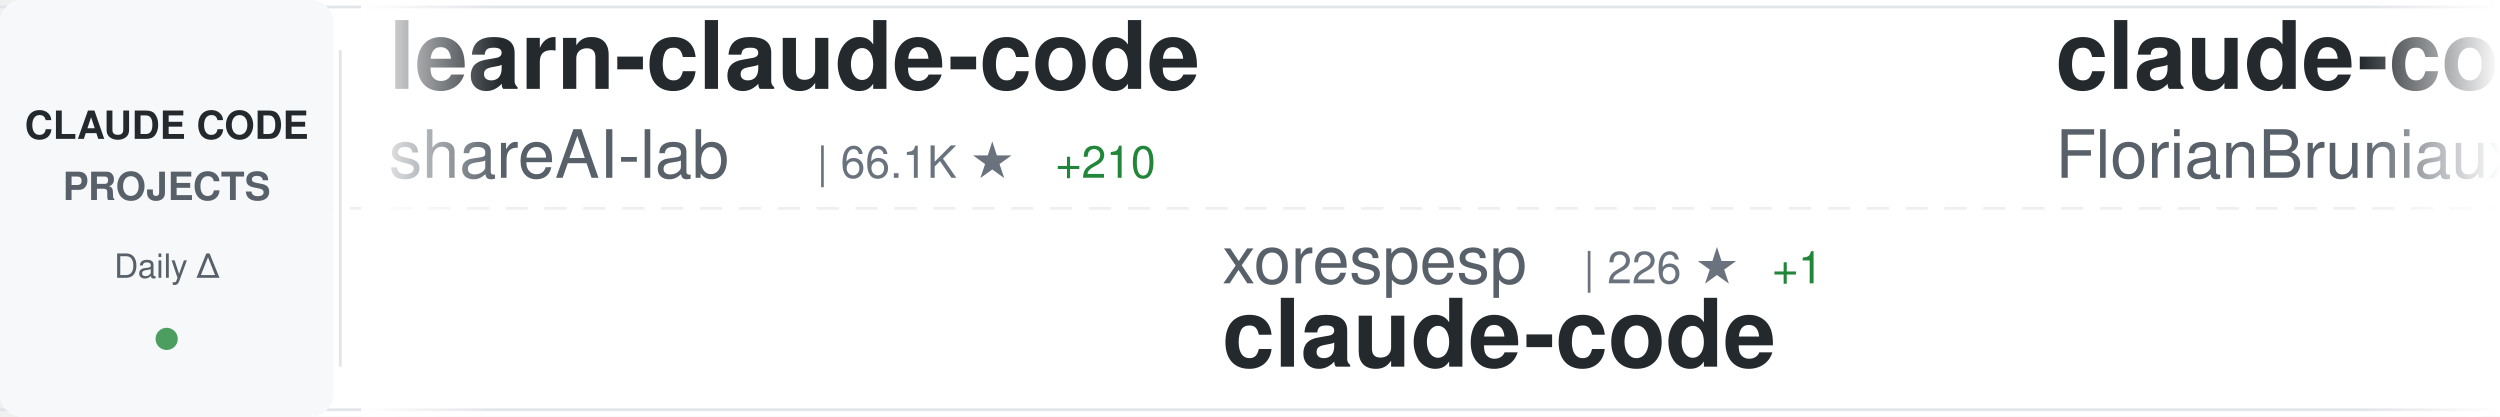
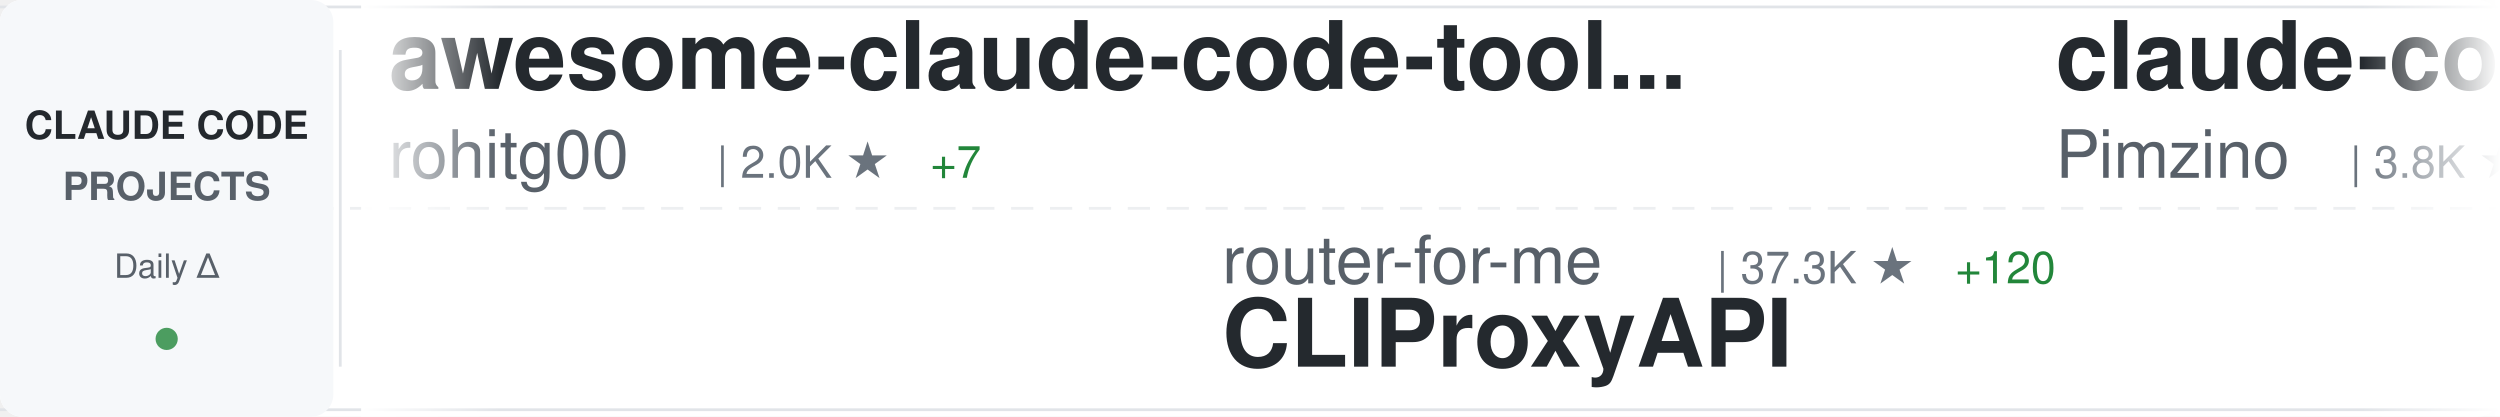
<svg xmlns="http://www.w3.org/2000/svg" width="900" height="150">
  <defs>
    <linearGradient id="awesomeLeftFade" x1="0%" y1="0%" x2="100%" y2="0%">
      <stop offset="0%" style="stop-color:#ffffff;stop-opacity:1" />
      <stop offset="100%" style="stop-color:#ffffff;stop-opacity:0" />
    </linearGradient>
    <linearGradient id="awesomeRightFade" x1="0%" y1="0%" x2="100%" y2="0%">
      <stop offset="0%" style="stop-color:#ffffff;stop-opacity:0" />
      <stop offset="100%" style="stop-color:#ffffff;stop-opacity:1" />
    </linearGradient>
  </defs>
  <rect width="900" height="150" fill="#ffffff" rx="8" />
  <rect x="0" y="2" width="900" height="1" fill="#e1e4e8" />
  <rect x="0" y="147" width="900" height="1" fill="#e1e4e8" />
  <line x1="0" y1="75" x2="900" y2="75" stroke="#e1e4e8" stroke-width="1" stroke-dasharray="8 6" opacity="0.6" />
  <rect x="0" y="0" width="120" height="150" fill="#f6f8fa" rx="8" />
  <text x="60" y="50" font-family="-apple-system, BlinkMacSystemFont, 'Segoe UI', Helvetica, Arial, sans-serif" font-size="14" font-weight="600" fill="#24292e" text-anchor="middle">CLAUDE CODE</text>
  <text x="60" y="72" font-family="-apple-system, BlinkMacSystemFont, 'Segoe UI', Helvetica, Arial, sans-serif" font-size="14" font-weight="600" fill="#586069" text-anchor="middle">PROJECTS</text>
  <text x="60" y="100" font-family="-apple-system, BlinkMacSystemFont, 'Segoe UI', Helvetica, Arial, sans-serif" font-size="12" font-weight="500" fill="#586069" text-anchor="middle">Daily Δ</text>
  <circle cx="60" cy="122" r="4" fill="#22863a" opacity="0.8" />
  <rect x="122" y="18" width="1" height="114" fill="#e1e4e8" />
  <clipPath id="awesomeTickerClip">
    <rect x="130" y="0" width="770" height="150" />
  </clipPath>
  <g clip-path="url(#awesomeTickerClip)">
    <g id="awesomeTickerItems">
      <animateTransform attributeName="transform" attributeType="XML" type="translate" from="0 0" to="-3000 0" dur="54s" repeatCount="indefinite" />
      <g transform="translate(0, 0)">
-         <text x="140" y="32" font-family="-apple-system, BlinkMacSystemFont, 'Segoe UI', Helvetica, Arial, sans-serif" font-size="34" font-weight="600" fill="#24292e">learn-claude-code</text>
-         <text x="140" y="64" font-family="-apple-system, BlinkMacSystemFont, 'Segoe UI', Helvetica, Arial, sans-serif" font-size="24" font-weight="400" fill="#586069">shareAI-lab</text>
-         <text x="294" y="64" font-family="-apple-system, BlinkMacSystemFont, 'Segoe UI', Helvetica, Arial, sans-serif" font-size="16" font-weight="500" fill="#6a737d">| 66.1K ★</text>
-         <text x="380" y="64" font-family="-apple-system, BlinkMacSystemFont, 'Segoe UI', Helvetica, Arial, sans-serif" font-size="16" font-weight="500" fill="#22863a"> +210</text>
+         <text x="140" y="32" font-family="-apple-system, BlinkMacSystemFont, 'Segoe UI', Helvetica, Arial, sans-serif" font-size="34" font-weight="600" fill="#24292e">awesome-claude-code-tool...</text>
+         <text x="140" y="64" font-family="-apple-system, BlinkMacSystemFont, 'Segoe UI', Helvetica, Arial, sans-serif" font-size="24" font-weight="400" fill="#586069">rohitg00</text>
+         <text x="258" y="64" font-family="-apple-system, BlinkMacSystemFont, 'Segoe UI', Helvetica, Arial, sans-serif" font-size="16" font-weight="500" fill="#6a737d">| 2.0K ★</text>
+         <text x="335" y="64" font-family="-apple-system, BlinkMacSystemFont, 'Segoe UI', Helvetica, Arial, sans-serif" font-size="16" font-weight="500" fill="#22863a"> +7</text>
      </g>
      <g transform="translate(300, 0)">
-         <text x="140" y="102" font-family="-apple-system, BlinkMacSystemFont, 'Segoe UI', Helvetica, Arial, sans-serif" font-size="24" font-weight="400" fill="#586069">xorespesp</text>
-         <text x="270" y="102" font-family="-apple-system, BlinkMacSystemFont, 'Segoe UI', Helvetica, Arial, sans-serif" font-size="16" font-weight="500" fill="#6a737d">| 226 ★</text>
-         <text x="338" y="102" font-family="-apple-system, BlinkMacSystemFont, 'Segoe UI', Helvetica, Arial, sans-serif" font-size="16" font-weight="500" fill="#22863a"> +1</text>
+         <text x="140" y="102" font-family="-apple-system, BlinkMacSystemFont, 'Segoe UI', Helvetica, Arial, sans-serif" font-size="24" font-weight="400" fill="#586069">router-for-me</text>
+         <text x="318" y="102" font-family="-apple-system, BlinkMacSystemFont, 'Segoe UI', Helvetica, Arial, sans-serif" font-size="16" font-weight="500" fill="#6a737d">| 37.3K ★</text>
+         <text x="404" y="102" font-family="-apple-system, BlinkMacSystemFont, 'Segoe UI', Helvetica, Arial, sans-serif" font-size="16" font-weight="500" fill="#22863a"> +120</text>
+         <text x="140" y="132" font-family="-apple-system, BlinkMacSystemFont, 'Segoe UI', Helvetica, Arial, sans-serif" font-size="34" font-weight="600" fill="#24292e">CLIProxyAPI</text>
+       </g>
+       <g transform="translate(600, 0)">
+         <text x="140" y="32" font-family="-apple-system, BlinkMacSystemFont, 'Segoe UI', Helvetica, Arial, sans-serif" font-size="34" font-weight="600" fill="#24292e">claude-code-spec-workflo...</text>
+         <text x="140" y="64" font-family="-apple-system, BlinkMacSystemFont, 'Segoe UI', Helvetica, Arial, sans-serif" font-size="24" font-weight="400" fill="#586069">Pimzino</text>
+         <text x="246" y="64" font-family="-apple-system, BlinkMacSystemFont, 'Segoe UI', Helvetica, Arial, sans-serif" font-size="16" font-weight="500" fill="#6a737d">| 3.8K ★</text>
+       </g>
+       <g transform="translate(900, 0)">
+         <text x="140" y="102" font-family="-apple-system, BlinkMacSystemFont, 'Segoe UI', Helvetica, Arial, sans-serif" font-size="24" font-weight="400" fill="#586069">anthropics</text>
+         <text x="282" y="102" font-family="-apple-system, BlinkMacSystemFont, 'Segoe UI', Helvetica, Arial, sans-serif" font-size="16" font-weight="500" fill="#6a737d">| 8.0K ★</text>
+         <text x="359" y="102" font-family="-apple-system, BlinkMacSystemFont, 'Segoe UI', Helvetica, Arial, sans-serif" font-size="16" font-weight="500" fill="#22863a"> +21</text>
+         <text x="140" y="132" font-family="-apple-system, BlinkMacSystemFont, 'Segoe UI', Helvetica, Arial, sans-serif" font-size="34" font-weight="600" fill="#24292e">claude-code-action</text>
+       </g>
+       <g transform="translate(1200, 0)">
+         <text x="140" y="32" font-family="-apple-system, BlinkMacSystemFont, 'Segoe UI', Helvetica, Arial, sans-serif" font-size="34" font-weight="600" fill="#24292e">claude-code-system-promp...</text>
+         <text x="140" y="64" font-family="-apple-system, BlinkMacSystemFont, 'Segoe UI', Helvetica, Arial, sans-serif" font-size="24" font-weight="400" fill="#586069">Piebald-AI</text>
+         <text x="282" y="64" font-family="-apple-system, BlinkMacSystemFont, 'Segoe UI', Helvetica, Arial, sans-serif" font-size="16" font-weight="500" fill="#6a737d">| 11.0K ★</text>
+         <text x="368" y="64" font-family="-apple-system, BlinkMacSystemFont, 'Segoe UI', Helvetica, Arial, sans-serif" font-size="16" font-weight="500" fill="#22863a"> +38</text>
+       </g>
+       <g transform="translate(1500, 0)">
+         <text x="140" y="102" font-family="-apple-system, BlinkMacSystemFont, 'Segoe UI', Helvetica, Arial, sans-serif" font-size="24" font-weight="400" fill="#586069">jqueryscript</text>
+         <text x="306" y="102" font-family="-apple-system, BlinkMacSystemFont, 'Segoe UI', Helvetica, Arial, sans-serif" font-size="16" font-weight="500" fill="#6a737d">| 420 ★</text>
+         <text x="374" y="102" font-family="-apple-system, BlinkMacSystemFont, 'Segoe UI', Helvetica, Arial, sans-serif" font-size="16" font-weight="500" fill="#22863a"> +2</text>
+         <text x="140" y="132" font-family="-apple-system, BlinkMacSystemFont, 'Segoe UI', Helvetica, Arial, sans-serif" font-size="34" font-weight="600" fill="#24292e">awesome-claude-code</text>
+       </g>
+       <g transform="translate(1800, 0)">
+         <text x="140" y="32" font-family="-apple-system, BlinkMacSystemFont, 'Segoe UI', Helvetica, Arial, sans-serif" font-size="34" font-weight="600" fill="#24292e">claude-code-router</text>
+         <text x="140" y="64" font-family="-apple-system, BlinkMacSystemFont, 'Segoe UI', Helvetica, Arial, sans-serif" font-size="24" font-weight="400" fill="#586069">musistudio</text>
+         <text x="282" y="64" font-family="-apple-system, BlinkMacSystemFont, 'Segoe UI', Helvetica, Arial, sans-serif" font-size="16" font-weight="500" fill="#6a737d">| 34.9K ★</text>
+         <text x="368" y="64" font-family="-apple-system, BlinkMacSystemFont, 'Segoe UI', Helvetica, Arial, sans-serif" font-size="16" font-weight="500" fill="#22863a"> +39</text>
+       </g>
+       <g transform="translate(2100, 0)">
+         <text x="140" y="102" font-family="-apple-system, BlinkMacSystemFont, 'Segoe UI', Helvetica, Arial, sans-serif" font-size="24" font-weight="400" fill="#586069">mehmoodosman</text>
+         <text x="306" y="102" font-family="-apple-system, BlinkMacSystemFont, 'Segoe UI', Helvetica, Arial, sans-serif" font-size="16" font-weight="500" fill="#6a737d">| 167 ★</text>
        <text x="140" y="132" font-family="-apple-system, BlinkMacSystemFont, 'Segoe UI', Helvetica, Arial, sans-serif" font-size="34" font-weight="600" fill="#24292e">claude-code</text>
      </g>
-       <g transform="translate(600, 0)">
-         <text x="140" y="32" font-family="-apple-system, BlinkMacSystemFont, 'Segoe UI', Helvetica, Arial, sans-serif" font-size="34" font-weight="600" fill="#24292e">claude-code-ultimate-gui...</text>
-         <text x="140" y="64" font-family="-apple-system, BlinkMacSystemFont, 'Segoe UI', Helvetica, Arial, sans-serif" font-size="24" font-weight="400" fill="#586069">FlorianBruniaux</text>
-         <text x="342" y="64" font-family="-apple-system, BlinkMacSystemFont, 'Segoe UI', Helvetica, Arial, sans-serif" font-size="16" font-weight="500" fill="#6a737d">| 4.9K ★</text>
-         <text x="419" y="64" font-family="-apple-system, BlinkMacSystemFont, 'Segoe UI', Helvetica, Arial, sans-serif" font-size="16" font-weight="500" fill="#22863a"> +72</text>
+       <g transform="translate(2400, 0)">
+         <text x="140" y="32" font-family="-apple-system, BlinkMacSystemFont, 'Segoe UI', Helvetica, Arial, sans-serif" font-size="34" font-weight="600" fill="#24292e">Claude-Code-Workflow</text>
+         <text x="140" y="64" font-family="-apple-system, BlinkMacSystemFont, 'Segoe UI', Helvetica, Arial, sans-serif" font-size="24" font-weight="400" fill="#586069">catlog22</text>
+         <text x="258" y="64" font-family="-apple-system, BlinkMacSystemFont, 'Segoe UI', Helvetica, Arial, sans-serif" font-size="16" font-weight="500" fill="#6a737d">| 2.1K ★</text>
+         <text x="335" y="64" font-family="-apple-system, BlinkMacSystemFont, 'Segoe UI', Helvetica, Arial, sans-serif" font-size="16" font-weight="500" fill="#22863a"> +2</text>
      </g>
-       <g transform="translate(900, 0)">
-         <text x="140" y="102" font-family="-apple-system, BlinkMacSystemFont, 'Segoe UI', Helvetica, Arial, sans-serif" font-size="24" font-weight="400" fill="#586069">1rgs</text>
-         <text x="210" y="102" font-family="-apple-system, BlinkMacSystemFont, 'Segoe UI', Helvetica, Arial, sans-serif" font-size="16" font-weight="500" fill="#6a737d">| 3.6K ★</text>
-         <text x="140" y="132" font-family="-apple-system, BlinkMacSystemFont, 'Segoe UI', Helvetica, Arial, sans-serif" font-size="34" font-weight="600" fill="#24292e">claude-code-proxy</text>
-       </g>
-       <g transform="translate(1200, 0)">
-         <text x="140" y="32" font-family="-apple-system, BlinkMacSystemFont, 'Segoe UI', Helvetica, Arial, sans-serif" font-size="34" font-weight="600" fill="#24292e">my-claude-code-setup</text>
-         <text x="140" y="64" font-family="-apple-system, BlinkMacSystemFont, 'Segoe UI', Helvetica, Arial, sans-serif" font-size="24" font-weight="400" fill="#586069">centminmod</text>
-         <text x="282" y="64" font-family="-apple-system, BlinkMacSystemFont, 'Segoe UI', Helvetica, Arial, sans-serif" font-size="16" font-weight="500" fill="#6a737d">| 2.4K ★</text>
-         <text x="359" y="64" font-family="-apple-system, BlinkMacSystemFont, 'Segoe UI', Helvetica, Arial, sans-serif" font-size="16" font-weight="500" fill="#22863a"> +4</text>
-       </g>
-       <g transform="translate(1500, 0)">
+       <g transform="translate(2700, 0)">
        <text x="140" y="102" font-family="-apple-system, BlinkMacSystemFont, 'Segoe UI', Helvetica, Arial, sans-serif" font-size="24" font-weight="400" fill="#586069">Yuyz0112</text>
        <text x="258" y="102" font-family="-apple-system, BlinkMacSystemFont, 'Segoe UI', Helvetica, Arial, sans-serif" font-size="16" font-weight="500" fill="#6a737d">| 2.4K ★</text>
+         <text x="335" y="102" font-family="-apple-system, BlinkMacSystemFont, 'Segoe UI', Helvetica, Arial, sans-serif" font-size="16" font-weight="500" fill="#22863a"> +1</text>
        <text x="140" y="132" font-family="-apple-system, BlinkMacSystemFont, 'Segoe UI', Helvetica, Arial, sans-serif" font-size="34" font-weight="600" fill="#24292e">claude-code-reverse</text>
      </g>
-       <g transform="translate(1800, 0)">
-         <text x="140" y="32" font-family="-apple-system, BlinkMacSystemFont, 'Segoe UI', Helvetica, Arial, sans-serif" font-size="34" font-weight="600" fill="#24292e">claude-code</text>
-         <text x="140" y="64" font-family="-apple-system, BlinkMacSystemFont, 'Segoe UI', Helvetica, Arial, sans-serif" font-size="24" font-weight="400" fill="#586069">VineeTagarwaL-code</text>
-         <text x="378" y="64" font-family="-apple-system, BlinkMacSystemFont, 'Segoe UI', Helvetica, Arial, sans-serif" font-size="16" font-weight="500" fill="#6a737d">| 276 ★</text>
+       <g transform="translate(3000, 0)">
+         <text x="140" y="32" font-family="-apple-system, BlinkMacSystemFont, 'Segoe UI', Helvetica, Arial, sans-serif" font-size="34" font-weight="600" fill="#24292e">awesome-claude-code-tool...</text>
+         <text x="140" y="64" font-family="-apple-system, BlinkMacSystemFont, 'Segoe UI', Helvetica, Arial, sans-serif" font-size="24" font-weight="400" fill="#586069">rohitg00</text>
+         <text x="258" y="64" font-family="-apple-system, BlinkMacSystemFont, 'Segoe UI', Helvetica, Arial, sans-serif" font-size="16" font-weight="500" fill="#6a737d">| 2.0K ★</text>
+         <text x="335" y="64" font-family="-apple-system, BlinkMacSystemFont, 'Segoe UI', Helvetica, Arial, sans-serif" font-size="16" font-weight="500" fill="#22863a"> +7</text>
      </g>
-       <g transform="translate(2100, 0)">
-         <text x="140" y="102" font-family="-apple-system, BlinkMacSystemFont, 'Segoe UI', Helvetica, Arial, sans-serif" font-size="24" font-weight="400" fill="#586069">fuergaosi233</text>
-         <text x="306" y="102" font-family="-apple-system, BlinkMacSystemFont, 'Segoe UI', Helvetica, Arial, sans-serif" font-size="16" font-weight="500" fill="#6a737d">| 2.7K ★</text>
-         <text x="383" y="102" font-family="-apple-system, BlinkMacSystemFont, 'Segoe UI', Helvetica, Arial, sans-serif" font-size="16" font-weight="500" fill="#22863a"> +6</text>
-         <text x="140" y="132" font-family="-apple-system, BlinkMacSystemFont, 'Segoe UI', Helvetica, Arial, sans-serif" font-size="34" font-weight="600" fill="#24292e">claude-code-proxy</text>
-       </g>
-       <g transform="translate(2400, 0)">
-         <text x="140" y="32" font-family="-apple-system, BlinkMacSystemFont, 'Segoe UI', Helvetica, Arial, sans-serif" font-size="34" font-weight="600" fill="#24292e">how-claude-code-works</text>
-         <text x="140" y="64" font-family="-apple-system, BlinkMacSystemFont, 'Segoe UI', Helvetica, Arial, sans-serif" font-size="24" font-weight="400" fill="#586069">Windy3f3f3f3f</text>
-         <text x="318" y="64" font-family="-apple-system, BlinkMacSystemFont, 'Segoe UI', Helvetica, Arial, sans-serif" font-size="16" font-weight="500" fill="#6a737d">| 2.6K ★</text>
-         <text x="395" y="64" font-family="-apple-system, BlinkMacSystemFont, 'Segoe UI', Helvetica, Arial, sans-serif" font-size="16" font-weight="500" fill="#22863a"> +11</text>
-       </g>
-       <g transform="translate(2700, 0)">
+       <g transform="translate(3300, 0)">
        <text x="140" y="102" font-family="-apple-system, BlinkMacSystemFont, 'Segoe UI', Helvetica, Arial, sans-serif" font-size="24" font-weight="400" fill="#586069">router-for-me</text>
-         <text x="318" y="102" font-family="-apple-system, BlinkMacSystemFont, 'Segoe UI', Helvetica, Arial, sans-serif" font-size="16" font-weight="500" fill="#6a737d">| 37.2K ★</text>
-         <text x="404" y="102" font-family="-apple-system, BlinkMacSystemFont, 'Segoe UI', Helvetica, Arial, sans-serif" font-size="16" font-weight="500" fill="#22863a"> +136</text>
+         <text x="318" y="102" font-family="-apple-system, BlinkMacSystemFont, 'Segoe UI', Helvetica, Arial, sans-serif" font-size="16" font-weight="500" fill="#6a737d">| 37.3K ★</text>
+         <text x="404" y="102" font-family="-apple-system, BlinkMacSystemFont, 'Segoe UI', Helvetica, Arial, sans-serif" font-size="16" font-weight="500" fill="#22863a"> +120</text>
        <text x="140" y="132" font-family="-apple-system, BlinkMacSystemFont, 'Segoe UI', Helvetica, Arial, sans-serif" font-size="34" font-weight="600" fill="#24292e">CLIProxyAPI</text>
      </g>
-       <g transform="translate(3000, 0)">
-         <text x="140" y="32" font-family="-apple-system, BlinkMacSystemFont, 'Segoe UI', Helvetica, Arial, sans-serif" font-size="34" font-weight="600" fill="#24292e">learn-claude-code</text>
-         <text x="140" y="64" font-family="-apple-system, BlinkMacSystemFont, 'Segoe UI', Helvetica, Arial, sans-serif" font-size="24" font-weight="400" fill="#586069">shareAI-lab</text>
-         <text x="294" y="64" font-family="-apple-system, BlinkMacSystemFont, 'Segoe UI', Helvetica, Arial, sans-serif" font-size="16" font-weight="500" fill="#6a737d">| 66.1K ★</text>
-         <text x="380" y="64" font-family="-apple-system, BlinkMacSystemFont, 'Segoe UI', Helvetica, Arial, sans-serif" font-size="16" font-weight="500" fill="#22863a"> +210</text>
-       </g>
-       <g transform="translate(3300, 0)">
-         <text x="140" y="102" font-family="-apple-system, BlinkMacSystemFont, 'Segoe UI', Helvetica, Arial, sans-serif" font-size="24" font-weight="400" fill="#586069">xorespesp</text>
-         <text x="270" y="102" font-family="-apple-system, BlinkMacSystemFont, 'Segoe UI', Helvetica, Arial, sans-serif" font-size="16" font-weight="500" fill="#6a737d">| 226 ★</text>
-         <text x="338" y="102" font-family="-apple-system, BlinkMacSystemFont, 'Segoe UI', Helvetica, Arial, sans-serif" font-size="16" font-weight="500" fill="#22863a"> +1</text>
-         <text x="140" y="132" font-family="-apple-system, BlinkMacSystemFont, 'Segoe UI', Helvetica, Arial, sans-serif" font-size="34" font-weight="600" fill="#24292e">claude-code</text>
-       </g>
      <g transform="translate(3600, 0)">
-         <text x="140" y="32" font-family="-apple-system, BlinkMacSystemFont, 'Segoe UI', Helvetica, Arial, sans-serif" font-size="34" font-weight="600" fill="#24292e">claude-code-ultimate-gui...</text>
-         <text x="140" y="64" font-family="-apple-system, BlinkMacSystemFont, 'Segoe UI', Helvetica, Arial, sans-serif" font-size="24" font-weight="400" fill="#586069">FlorianBruniaux</text>
-         <text x="342" y="64" font-family="-apple-system, BlinkMacSystemFont, 'Segoe UI', Helvetica, Arial, sans-serif" font-size="16" font-weight="500" fill="#6a737d">| 4.9K ★</text>
-         <text x="419" y="64" font-family="-apple-system, BlinkMacSystemFont, 'Segoe UI', Helvetica, Arial, sans-serif" font-size="16" font-weight="500" fill="#22863a"> +72</text>
+         <text x="140" y="32" font-family="-apple-system, BlinkMacSystemFont, 'Segoe UI', Helvetica, Arial, sans-serif" font-size="34" font-weight="600" fill="#24292e">claude-code-spec-workflo...</text>
+         <text x="140" y="64" font-family="-apple-system, BlinkMacSystemFont, 'Segoe UI', Helvetica, Arial, sans-serif" font-size="24" font-weight="400" fill="#586069">Pimzino</text>
+         <text x="246" y="64" font-family="-apple-system, BlinkMacSystemFont, 'Segoe UI', Helvetica, Arial, sans-serif" font-size="16" font-weight="500" fill="#6a737d">| 3.8K ★</text>
      </g>
      <g transform="translate(3900, 0)">
-         <text x="140" y="102" font-family="-apple-system, BlinkMacSystemFont, 'Segoe UI', Helvetica, Arial, sans-serif" font-size="24" font-weight="400" fill="#586069">1rgs</text>
-         <text x="210" y="102" font-family="-apple-system, BlinkMacSystemFont, 'Segoe UI', Helvetica, Arial, sans-serif" font-size="16" font-weight="500" fill="#6a737d">| 3.6K ★</text>
-         <text x="140" y="132" font-family="-apple-system, BlinkMacSystemFont, 'Segoe UI', Helvetica, Arial, sans-serif" font-size="34" font-weight="600" fill="#24292e">claude-code-proxy</text>
+         <text x="140" y="102" font-family="-apple-system, BlinkMacSystemFont, 'Segoe UI', Helvetica, Arial, sans-serif" font-size="24" font-weight="400" fill="#586069">anthropics</text>
+         <text x="282" y="102" font-family="-apple-system, BlinkMacSystemFont, 'Segoe UI', Helvetica, Arial, sans-serif" font-size="16" font-weight="500" fill="#6a737d">| 8.0K ★</text>
+         <text x="359" y="102" font-family="-apple-system, BlinkMacSystemFont, 'Segoe UI', Helvetica, Arial, sans-serif" font-size="16" font-weight="500" fill="#22863a"> +21</text>
+         <text x="140" y="132" font-family="-apple-system, BlinkMacSystemFont, 'Segoe UI', Helvetica, Arial, sans-serif" font-size="34" font-weight="600" fill="#24292e">claude-code-action</text>
      </g>
    </g>
  </g>
  <rect x="130" y="0" width="50" height="150" fill="url(#awesomeLeftFade)" />
  <rect x="850" y="0" width="50" height="150" fill="url(#awesomeRightFade)" />
</svg>
